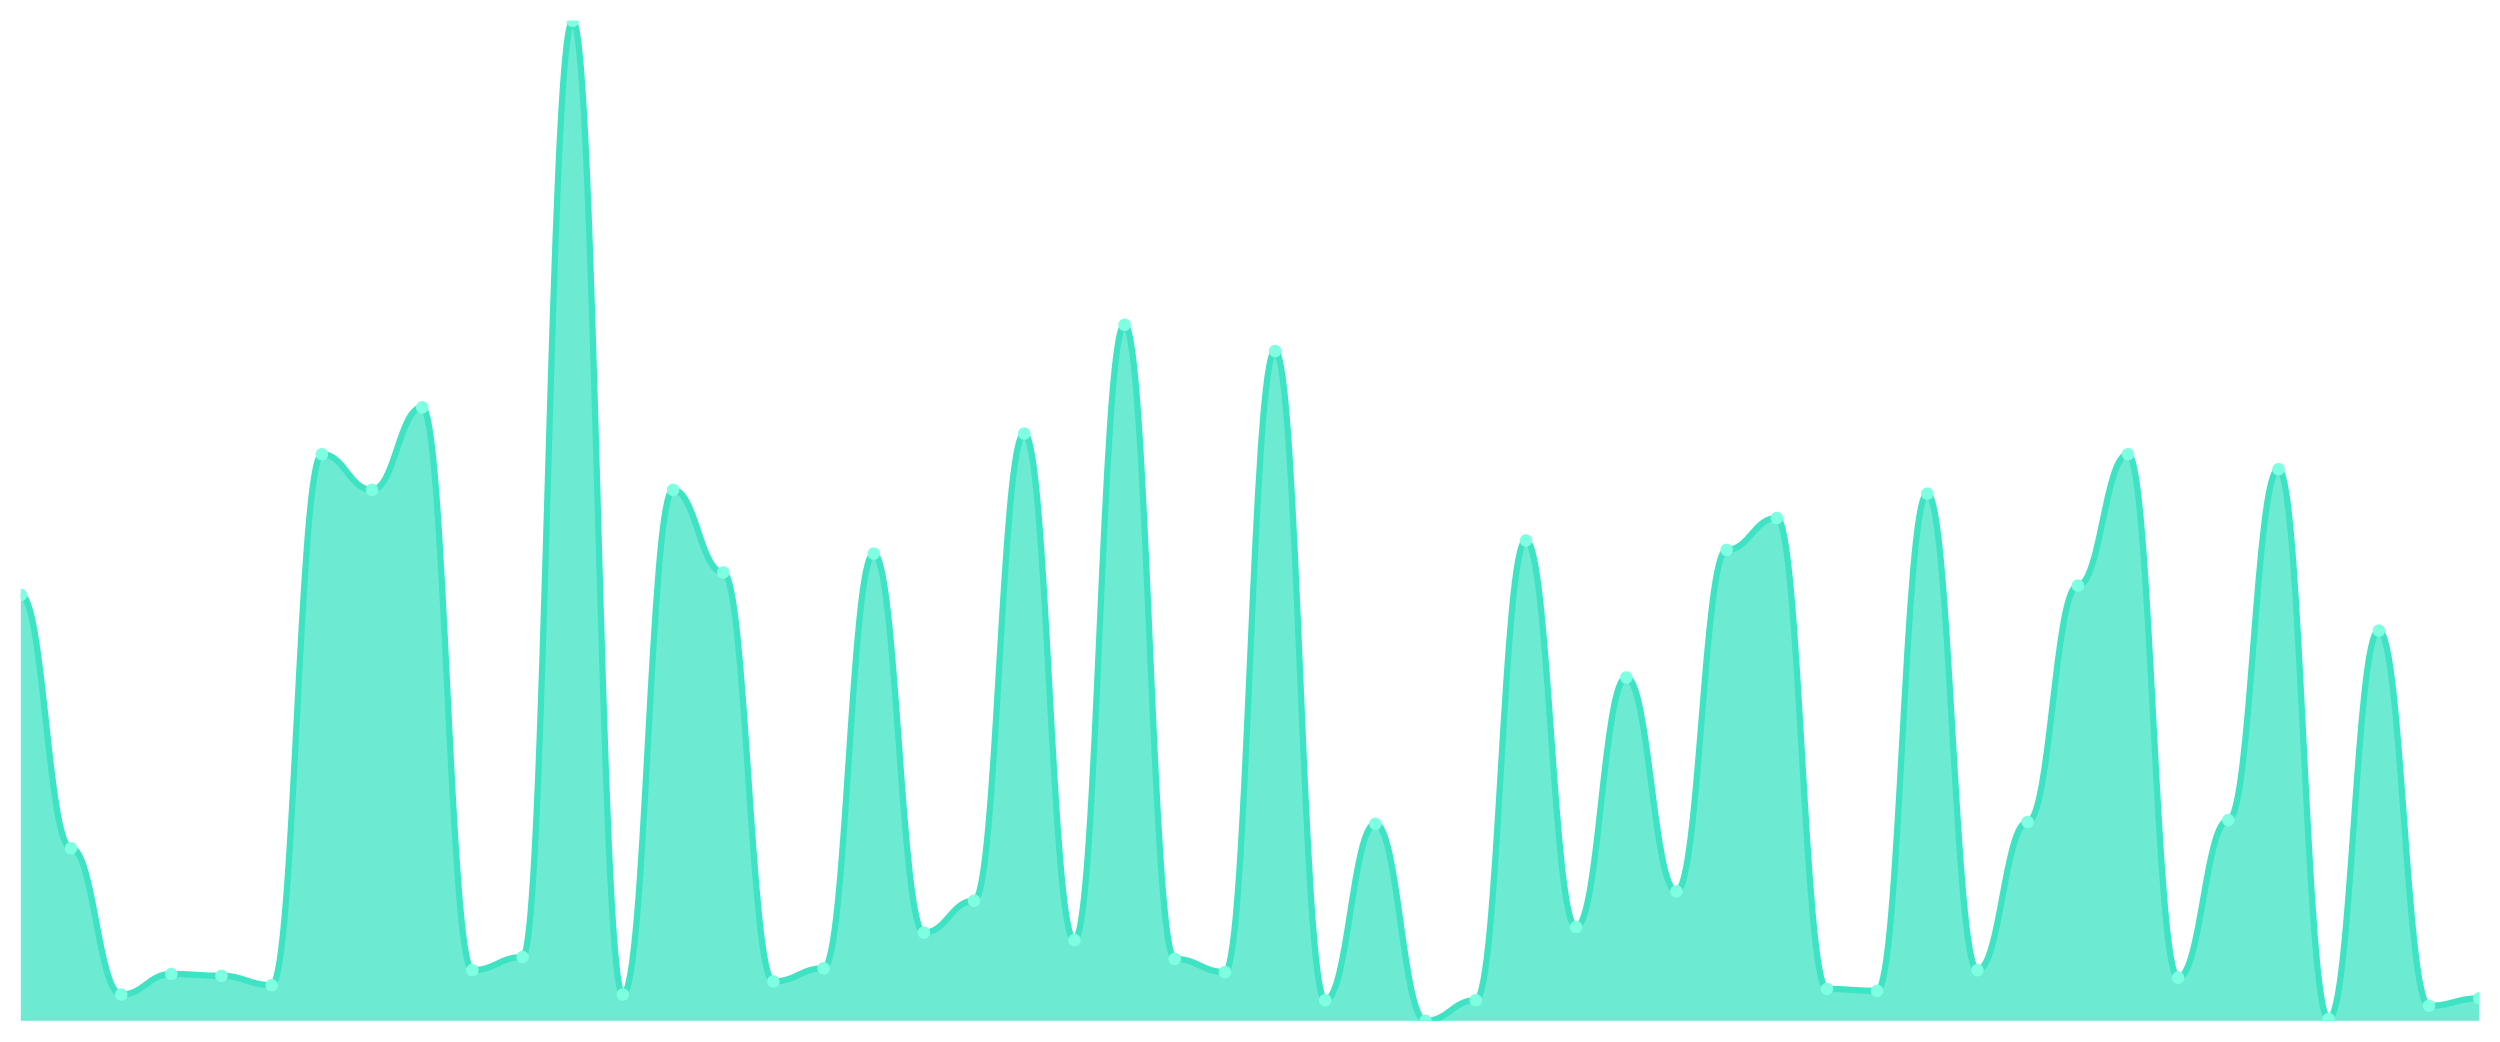
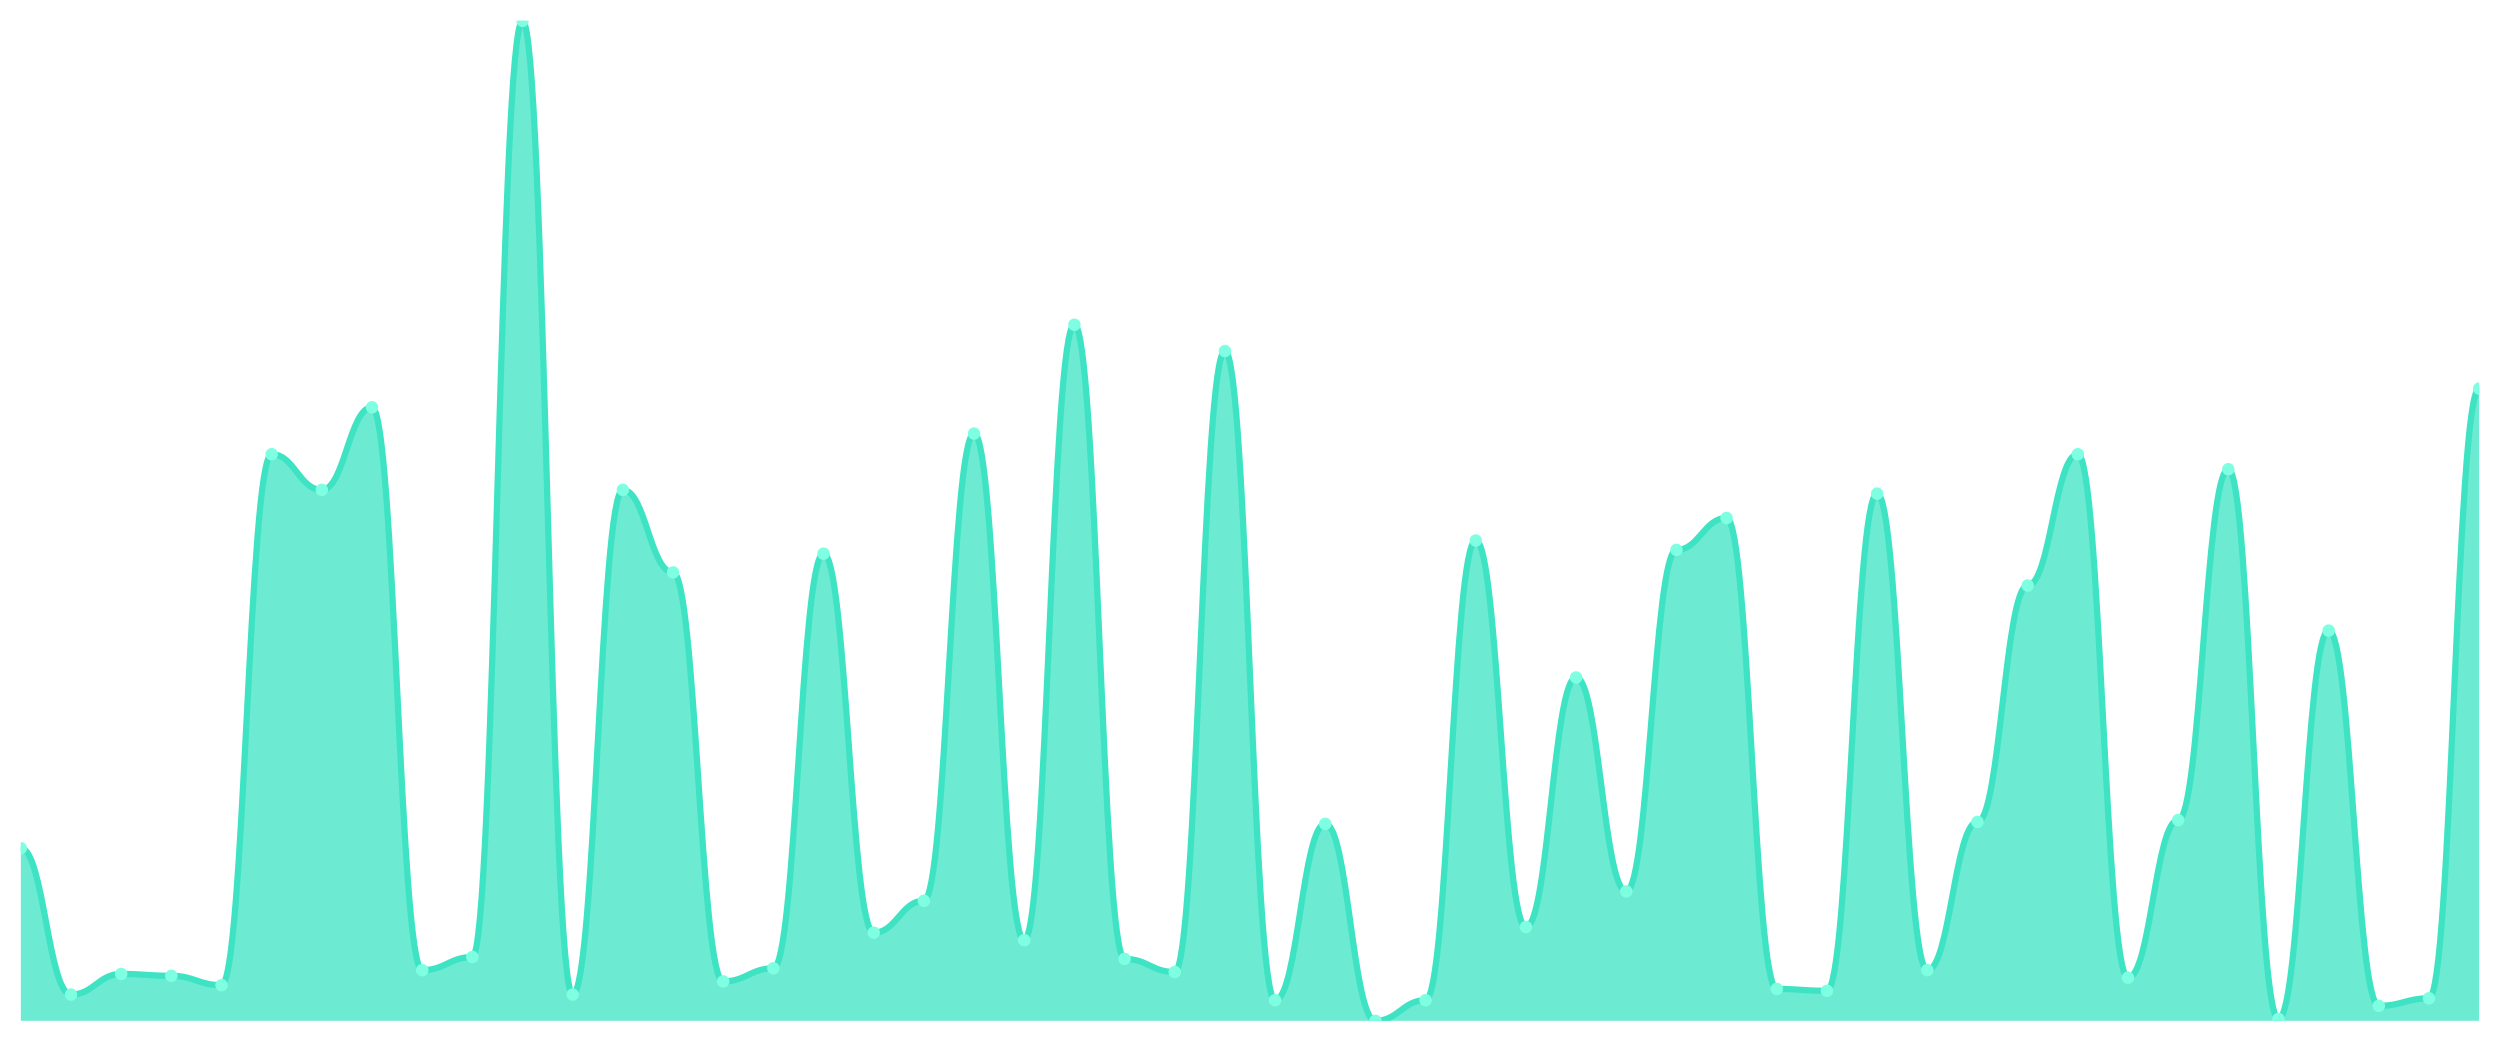
<svg xmlns="http://www.w3.org/2000/svg" viewBox="0 0 1200 500" width="1200" height="500">
  <defs>
    <clipPath id="c">
      <rect x="10" y="10" width="1180" height="480" />
    </clipPath>
  </defs>
  <rect width="1200" height="500" fill="none" />
  <g clip-path="url(#c)">
-     <path d="M 10,490 L 10,285.572 C 20.837,285.572 23.245,407.148 34.082,407.148 C 44.918,407.148 47.327,477.392 58.163,477.392 C 69,477.392 71.408,467.486 82.245,467.486 C 93.082,467.486 95.49,468.386 106.327,468.386 C 117.163,468.386 119.571,472.889 130.408,472.889 C 141.245,472.889 143.653,218.03 154.49,218.03 C 165.327,218.03 167.735,235.141 178.571,235.141 C 189.408,235.141 191.816,195.516 202.653,195.516 C 213.49,195.516 215.898,465.685 226.735,465.685 C 237.571,465.685 239.98,459.381 250.816,459.381 C 261.653,459.381 264.061,10 274.898,10 C 285.735,10 288.143,477.392 298.98,477.392 C 309.816,477.392 312.224,235.141 323.061,235.141 C 333.898,235.141 336.306,274.765 347.143,274.765 C 357.98,274.765 360.388,471.088 371.224,471.088 C 382.061,471.088 384.469,464.784 395.306,464.784 C 406.143,464.784 408.551,265.76 419.388,265.76 C 430.224,265.76 432.633,447.674 443.469,447.674 C 454.306,447.674 456.714,432.364 467.551,432.364 C 478.388,432.364 480.796,208.124 491.633,208.124 C 502.469,208.124 504.878,451.276 515.714,451.276 C 526.551,451.276 528.959,155.891 539.796,155.891 C 550.633,155.891 553.041,460.281 563.878,460.281 C 574.714,460.281 577.122,466.585 587.959,466.585 C 598.796,466.585 601.204,168.499 612.041,168.499 C 622.878,168.499 625.286,480.094 636.122,480.094 C 646.959,480.094 649.367,395.441 660.204,395.441 C 671.041,395.441 673.449,490 684.286,490 C 695.122,490 697.531,480.094 708.367,480.094 C 719.204,480.094 721.612,259.456 732.449,259.456 C 743.286,259.456 745.694,444.972 756.531,444.972 C 767.367,444.972 769.776,325.197 780.612,325.197 C 791.449,325.197 793.857,427.861 804.694,427.861 C 815.531,427.861 817.939,263.959 828.776,263.959 C 839.612,263.959 842.02,248.649 852.857,248.649 C 863.694,248.649 866.102,474.69 876.939,474.69 C 887.776,474.69 890.184,475.591 901.02,475.591 C 911.857,475.591 914.265,236.942 925.102,236.942 C 935.939,236.942 938.347,465.685 949.184,465.685 C 960.02,465.685 962.429,394.54 973.265,394.54 C 984.102,394.54 986.51,281.069 997.347,281.069 C 1008.184,281.069 1010.592,218.03 1021.429,218.03 C 1032.265,218.03 1034.673,469.287 1045.51,469.287 C 1056.347,469.287 1058.755,393.64 1069.592,393.64 C 1080.429,393.64 1082.837,225.235 1093.673,225.235 C 1104.51,225.235 1106.918,489.099 1117.755,489.099 C 1128.592,489.099 1131,302.683 1141.837,302.683 C 1152.673,302.683 1155.082,482.795 1165.918,482.795 C 1176.755,482.795 1179.163,479.193 1190,479.193 L 1190,490 Z" fill="rgba(61,227,195,0.75)" />
-     <path d="M 10,285.572 C 20.837,285.572 23.245,407.148 34.082,407.148 C 44.918,407.148 47.327,477.392 58.163,477.392 C 69,477.392 71.408,467.486 82.245,467.486 C 93.082,467.486 95.49,468.386 106.327,468.386 C 117.163,468.386 119.571,472.889 130.408,472.889 C 141.245,472.889 143.653,218.03 154.49,218.03 C 165.327,218.03 167.735,235.141 178.571,235.141 C 189.408,235.141 191.816,195.516 202.653,195.516 C 213.49,195.516 215.898,465.685 226.735,465.685 C 237.571,465.685 239.98,459.381 250.816,459.381 C 261.653,459.381 264.061,10 274.898,10 C 285.735,10 288.143,477.392 298.98,477.392 C 309.816,477.392 312.224,235.141 323.061,235.141 C 333.898,235.141 336.306,274.765 347.143,274.765 C 357.98,274.765 360.388,471.088 371.224,471.088 C 382.061,471.088 384.469,464.784 395.306,464.784 C 406.143,464.784 408.551,265.76 419.388,265.76 C 430.224,265.76 432.633,447.674 443.469,447.674 C 454.306,447.674 456.714,432.364 467.551,432.364 C 478.388,432.364 480.796,208.124 491.633,208.124 C 502.469,208.124 504.878,451.276 515.714,451.276 C 526.551,451.276 528.959,155.891 539.796,155.891 C 550.633,155.891 553.041,460.281 563.878,460.281 C 574.714,460.281 577.122,466.585 587.959,466.585 C 598.796,466.585 601.204,168.499 612.041,168.499 C 622.878,168.499 625.286,480.094 636.122,480.094 C 646.959,480.094 649.367,395.441 660.204,395.441 C 671.041,395.441 673.449,490 684.286,490 C 695.122,490 697.531,480.094 708.367,480.094 C 719.204,480.094 721.612,259.456 732.449,259.456 C 743.286,259.456 745.694,444.972 756.531,444.972 C 767.367,444.972 769.776,325.197 780.612,325.197 C 791.449,325.197 793.857,427.861 804.694,427.861 C 815.531,427.861 817.939,263.959 828.776,263.959 C 839.612,263.959 842.02,248.649 852.857,248.649 C 863.694,248.649 866.102,474.69 876.939,474.69 C 887.776,474.69 890.184,475.591 901.02,475.591 C 911.857,475.591 914.265,236.942 925.102,236.942 C 935.939,236.942 938.347,465.685 949.184,465.685 C 960.02,465.685 962.429,394.54 973.265,394.54 C 984.102,394.54 986.51,281.069 997.347,281.069 C 1008.184,281.069 1010.592,218.03 1021.429,218.03 C 1032.265,218.03 1034.673,469.287 1045.51,469.287 C 1056.347,469.287 1058.755,393.64 1069.592,393.64 C 1080.429,393.64 1082.837,225.235 1093.673,225.235 C 1104.51,225.235 1106.918,489.099 1117.755,489.099 C 1128.592,489.099 1131,302.683 1141.837,302.683 C 1152.673,302.683 1155.082,482.795 1165.918,482.795 C 1176.755,482.795 1179.163,479.193 1190,479.193" fill="none" stroke="#3de3c3" stroke-width="3" stroke-linecap="round" stroke-linejoin="round" />
-     <circle cx="10" cy="285.572" r="3" fill="#7fffe1" />
-     <circle cx="34.082" cy="407.148" r="3" fill="#7fffe1" />
-     <circle cx="58.163" cy="477.392" r="3" fill="#7fffe1" />
-     <circle cx="82.245" cy="467.486" r="3" fill="#7fffe1" />
-     <circle cx="106.327" cy="468.386" r="3" fill="#7fffe1" />
-     <circle cx="130.408" cy="472.889" r="3" fill="#7fffe1" />
-     <circle cx="154.49" cy="218.03" r="3" fill="#7fffe1" />
-     <circle cx="178.571" cy="235.141" r="3" fill="#7fffe1" />
-     <circle cx="202.653" cy="195.516" r="3" fill="#7fffe1" />
-     <circle cx="226.735" cy="465.685" r="3" fill="#7fffe1" />
-     <circle cx="250.816" cy="459.381" r="3" fill="#7fffe1" />
-     <circle cx="274.898" cy="10" r="3" fill="#7fffe1" />
-     <circle cx="298.98" cy="477.392" r="3" fill="#7fffe1" />
-     <circle cx="323.061" cy="235.141" r="3" fill="#7fffe1" />
-     <circle cx="347.143" cy="274.765" r="3" fill="#7fffe1" />
-     <circle cx="371.224" cy="471.088" r="3" fill="#7fffe1" />
-     <circle cx="395.306" cy="464.784" r="3" fill="#7fffe1" />
-     <circle cx="419.388" cy="265.76" r="3" fill="#7fffe1" />
-     <circle cx="443.469" cy="447.674" r="3" fill="#7fffe1" />
-     <circle cx="467.551" cy="432.364" r="3" fill="#7fffe1" />
-     <circle cx="491.633" cy="208.124" r="3" fill="#7fffe1" />
-     <circle cx="515.714" cy="451.276" r="3" fill="#7fffe1" />
-     <circle cx="539.796" cy="155.891" r="3" fill="#7fffe1" />
-     <circle cx="563.878" cy="460.281" r="3" fill="#7fffe1" />
-     <circle cx="587.959" cy="466.585" r="3" fill="#7fffe1" />
-     <circle cx="612.041" cy="168.499" r="3" fill="#7fffe1" />
-     <circle cx="636.122" cy="480.094" r="3" fill="#7fffe1" />
-     <circle cx="660.204" cy="395.441" r="3" fill="#7fffe1" />
-     <circle cx="684.286" cy="490" r="3" fill="#7fffe1" />
-     <circle cx="708.367" cy="480.094" r="3" fill="#7fffe1" />
-     <circle cx="732.449" cy="259.456" r="3" fill="#7fffe1" />
-     <circle cx="756.531" cy="444.972" r="3" fill="#7fffe1" />
-     <circle cx="780.612" cy="325.197" r="3" fill="#7fffe1" />
-     <circle cx="804.694" cy="427.861" r="3" fill="#7fffe1" />
-     <circle cx="828.776" cy="263.959" r="3" fill="#7fffe1" />
-     <circle cx="852.857" cy="248.649" r="3" fill="#7fffe1" />
-     <circle cx="876.939" cy="474.69" r="3" fill="#7fffe1" />
-     <circle cx="901.02" cy="475.591" r="3" fill="#7fffe1" />
-     <circle cx="925.102" cy="236.942" r="3" fill="#7fffe1" />
-     <circle cx="949.184" cy="465.685" r="3" fill="#7fffe1" />
-     <circle cx="973.265" cy="394.54" r="3" fill="#7fffe1" />
-     <circle cx="997.347" cy="281.069" r="3" fill="#7fffe1" />
-     <circle cx="1021.429" cy="218.03" r="3" fill="#7fffe1" />
-     <circle cx="1045.51" cy="469.287" r="3" fill="#7fffe1" />
-     <circle cx="1069.592" cy="393.64" r="3" fill="#7fffe1" />
-     <circle cx="1093.673" cy="225.235" r="3" fill="#7fffe1" />
-     <circle cx="1117.755" cy="489.099" r="3" fill="#7fffe1" />
-     <circle cx="1141.837" cy="302.683" r="3" fill="#7fffe1" />
-     <circle cx="1165.918" cy="482.795" r="3" fill="#7fffe1" />
-     <circle cx="1190" cy="479.193" r="3" fill="#7fffe1" />
+     <path d="M 10,490 L 10,407.148 C 20.837,407.148 23.245,477.392 34.082,477.392 C 44.918,477.392 47.327,467.486 58.163,467.486 C 69,467.486 71.408,468.386 82.245,468.386 C 93.082,468.386 95.49,472.889 106.327,472.889 C 117.163,472.889 119.571,218.03 130.408,218.03 C 141.245,218.03 143.653,235.141 154.49,235.141 C 165.327,235.141 167.735,195.516 178.571,195.516 C 189.408,195.516 191.816,465.685 202.653,465.685 C 213.49,465.685 215.898,459.381 226.735,459.381 C 237.571,459.381 239.98,10 250.816,10 C 261.653,10 264.061,477.392 274.898,477.392 C 285.735,477.392 288.143,235.141 298.98,235.141 C 309.816,235.141 312.224,274.765 323.061,274.765 C 333.898,274.765 336.306,471.088 347.143,471.088 C 357.98,471.088 360.388,464.784 371.224,464.784 C 382.061,464.784 384.469,265.76 395.306,265.76 C 406.143,265.76 408.551,447.674 419.388,447.674 C 430.224,447.674 432.633,432.364 443.469,432.364 C 454.306,432.364 456.714,208.124 467.551,208.124 C 478.388,208.124 480.796,451.276 491.633,451.276 C 502.469,451.276 504.878,155.891 515.714,155.891 C 526.551,155.891 528.959,460.281 539.796,460.281 C 550.633,460.281 553.041,466.585 563.878,466.585 C 574.714,466.585 577.122,168.499 587.959,168.499 C 598.796,168.499 601.204,480.094 612.041,480.094 C 622.878,480.094 625.286,395.441 636.122,395.441 C 646.959,395.441 649.367,490 660.204,490 C 671.041,490 673.449,480.094 684.286,480.094 C 695.122,480.094 697.531,259.456 708.367,259.456 C 719.204,259.456 721.612,444.972 732.449,444.972 C 743.286,444.972 745.694,325.197 756.531,325.197 C 767.367,325.197 769.776,427.861 780.612,427.861 C 791.449,427.861 793.857,263.959 804.694,263.959 C 815.531,263.959 817.939,248.649 828.776,248.649 C 839.612,248.649 842.02,474.69 852.857,474.69 C 863.694,474.69 866.102,475.591 876.939,475.591 C 887.776,475.591 890.184,236.942 901.02,236.942 C 911.857,236.942 914.265,465.685 925.102,465.685 C 935.939,465.685 938.347,394.54 949.184,394.54 C 960.02,394.54 962.429,281.069 973.265,281.069 C 984.102,281.069 986.51,218.03 997.347,218.03 C 1008.184,218.03 1010.592,469.287 1021.429,469.287 C 1032.265,469.287 1034.673,393.64 1045.51,393.64 C 1056.347,393.64 1058.755,225.235 1069.592,225.235 C 1080.429,225.235 1082.837,489.099 1093.673,489.099 C 1104.51,489.099 1106.918,302.683 1117.755,302.683 C 1128.592,302.683 1131,482.795 1141.837,482.795 C 1152.673,482.795 1155.082,479.193 1165.918,479.193 C 1176.755,479.193 1179.163,186.51 1190,186.51 L 1190,490 Z" fill="rgba(61,227,195,0.75)" />
+     <path d="M 10,407.148 C 20.837,407.148 23.245,477.392 34.082,477.392 C 44.918,477.392 47.327,467.486 58.163,467.486 C 69,467.486 71.408,468.386 82.245,468.386 C 93.082,468.386 95.49,472.889 106.327,472.889 C 117.163,472.889 119.571,218.03 130.408,218.03 C 141.245,218.03 143.653,235.141 154.49,235.141 C 165.327,235.141 167.735,195.516 178.571,195.516 C 189.408,195.516 191.816,465.685 202.653,465.685 C 213.49,465.685 215.898,459.381 226.735,459.381 C 237.571,459.381 239.98,10 250.816,10 C 261.653,10 264.061,477.392 274.898,477.392 C 285.735,477.392 288.143,235.141 298.98,235.141 C 309.816,235.141 312.224,274.765 323.061,274.765 C 333.898,274.765 336.306,471.088 347.143,471.088 C 357.98,471.088 360.388,464.784 371.224,464.784 C 382.061,464.784 384.469,265.76 395.306,265.76 C 406.143,265.76 408.551,447.674 419.388,447.674 C 430.224,447.674 432.633,432.364 443.469,432.364 C 454.306,432.364 456.714,208.124 467.551,208.124 C 478.388,208.124 480.796,451.276 491.633,451.276 C 502.469,451.276 504.878,155.891 515.714,155.891 C 526.551,155.891 528.959,460.281 539.796,460.281 C 550.633,460.281 553.041,466.585 563.878,466.585 C 574.714,466.585 577.122,168.499 587.959,168.499 C 598.796,168.499 601.204,480.094 612.041,480.094 C 622.878,480.094 625.286,395.441 636.122,395.441 C 646.959,395.441 649.367,490 660.204,490 C 671.041,490 673.449,480.094 684.286,480.094 C 695.122,480.094 697.531,259.456 708.367,259.456 C 719.204,259.456 721.612,444.972 732.449,444.972 C 743.286,444.972 745.694,325.197 756.531,325.197 C 767.367,325.197 769.776,427.861 780.612,427.861 C 791.449,427.861 793.857,263.959 804.694,263.959 C 815.531,263.959 817.939,248.649 828.776,248.649 C 839.612,248.649 842.02,474.69 852.857,474.69 C 863.694,474.69 866.102,475.591 876.939,475.591 C 887.776,475.591 890.184,236.942 901.02,236.942 C 911.857,236.942 914.265,465.685 925.102,465.685 C 935.939,465.685 938.347,394.54 949.184,394.54 C 960.02,394.54 962.429,281.069 973.265,281.069 C 984.102,281.069 986.51,218.03 997.347,218.03 C 1008.184,218.03 1010.592,469.287 1021.429,469.287 C 1032.265,469.287 1034.673,393.64 1045.51,393.64 C 1056.347,393.64 1058.755,225.235 1069.592,225.235 C 1080.429,225.235 1082.837,489.099 1093.673,489.099 C 1104.51,489.099 1106.918,302.683 1117.755,302.683 C 1128.592,302.683 1131,482.795 1141.837,482.795 C 1152.673,482.795 1155.082,479.193 1165.918,479.193 C 1176.755,479.193 1179.163,186.51 1190,186.51" fill="none" stroke="#3de3c3" stroke-width="3" stroke-linecap="round" stroke-linejoin="round" />
+     <circle cx="10" cy="407.148" r="3" fill="#7fffe1" />
+     <circle cx="34.082" cy="477.392" r="3" fill="#7fffe1" />
+     <circle cx="58.163" cy="467.486" r="3" fill="#7fffe1" />
+     <circle cx="82.245" cy="468.386" r="3" fill="#7fffe1" />
+     <circle cx="106.327" cy="472.889" r="3" fill="#7fffe1" />
+     <circle cx="130.408" cy="218.03" r="3" fill="#7fffe1" />
+     <circle cx="154.49" cy="235.141" r="3" fill="#7fffe1" />
+     <circle cx="178.571" cy="195.516" r="3" fill="#7fffe1" />
+     <circle cx="202.653" cy="465.685" r="3" fill="#7fffe1" />
+     <circle cx="226.735" cy="459.381" r="3" fill="#7fffe1" />
+     <circle cx="250.816" cy="10" r="3" fill="#7fffe1" />
+     <circle cx="274.898" cy="477.392" r="3" fill="#7fffe1" />
+     <circle cx="298.98" cy="235.141" r="3" fill="#7fffe1" />
+     <circle cx="323.061" cy="274.765" r="3" fill="#7fffe1" />
+     <circle cx="347.143" cy="471.088" r="3" fill="#7fffe1" />
+     <circle cx="371.224" cy="464.784" r="3" fill="#7fffe1" />
+     <circle cx="395.306" cy="265.76" r="3" fill="#7fffe1" />
+     <circle cx="419.388" cy="447.674" r="3" fill="#7fffe1" />
+     <circle cx="443.469" cy="432.364" r="3" fill="#7fffe1" />
+     <circle cx="467.551" cy="208.124" r="3" fill="#7fffe1" />
+     <circle cx="491.633" cy="451.276" r="3" fill="#7fffe1" />
+     <circle cx="515.714" cy="155.891" r="3" fill="#7fffe1" />
+     <circle cx="539.796" cy="460.281" r="3" fill="#7fffe1" />
+     <circle cx="563.878" cy="466.585" r="3" fill="#7fffe1" />
+     <circle cx="587.959" cy="168.499" r="3" fill="#7fffe1" />
+     <circle cx="612.041" cy="480.094" r="3" fill="#7fffe1" />
+     <circle cx="636.122" cy="395.441" r="3" fill="#7fffe1" />
+     <circle cx="660.204" cy="490" r="3" fill="#7fffe1" />
+     <circle cx="684.286" cy="480.094" r="3" fill="#7fffe1" />
+     <circle cx="708.367" cy="259.456" r="3" fill="#7fffe1" />
+     <circle cx="732.449" cy="444.972" r="3" fill="#7fffe1" />
+     <circle cx="756.531" cy="325.197" r="3" fill="#7fffe1" />
+     <circle cx="780.612" cy="427.861" r="3" fill="#7fffe1" />
+     <circle cx="804.694" cy="263.959" r="3" fill="#7fffe1" />
+     <circle cx="828.776" cy="248.649" r="3" fill="#7fffe1" />
+     <circle cx="852.857" cy="474.69" r="3" fill="#7fffe1" />
+     <circle cx="876.939" cy="475.591" r="3" fill="#7fffe1" />
+     <circle cx="901.02" cy="236.942" r="3" fill="#7fffe1" />
+     <circle cx="925.102" cy="465.685" r="3" fill="#7fffe1" />
+     <circle cx="949.184" cy="394.54" r="3" fill="#7fffe1" />
+     <circle cx="973.265" cy="281.069" r="3" fill="#7fffe1" />
+     <circle cx="997.347" cy="218.03" r="3" fill="#7fffe1" />
+     <circle cx="1021.429" cy="469.287" r="3" fill="#7fffe1" />
+     <circle cx="1045.51" cy="393.64" r="3" fill="#7fffe1" />
+     <circle cx="1069.592" cy="225.235" r="3" fill="#7fffe1" />
+     <circle cx="1093.673" cy="489.099" r="3" fill="#7fffe1" />
+     <circle cx="1117.755" cy="302.683" r="3" fill="#7fffe1" />
+     <circle cx="1141.837" cy="482.795" r="3" fill="#7fffe1" />
+     <circle cx="1165.918" cy="479.193" r="3" fill="#7fffe1" />
+     <circle cx="1190" cy="186.51" r="3" fill="#7fffe1" />
  </g>
</svg>
